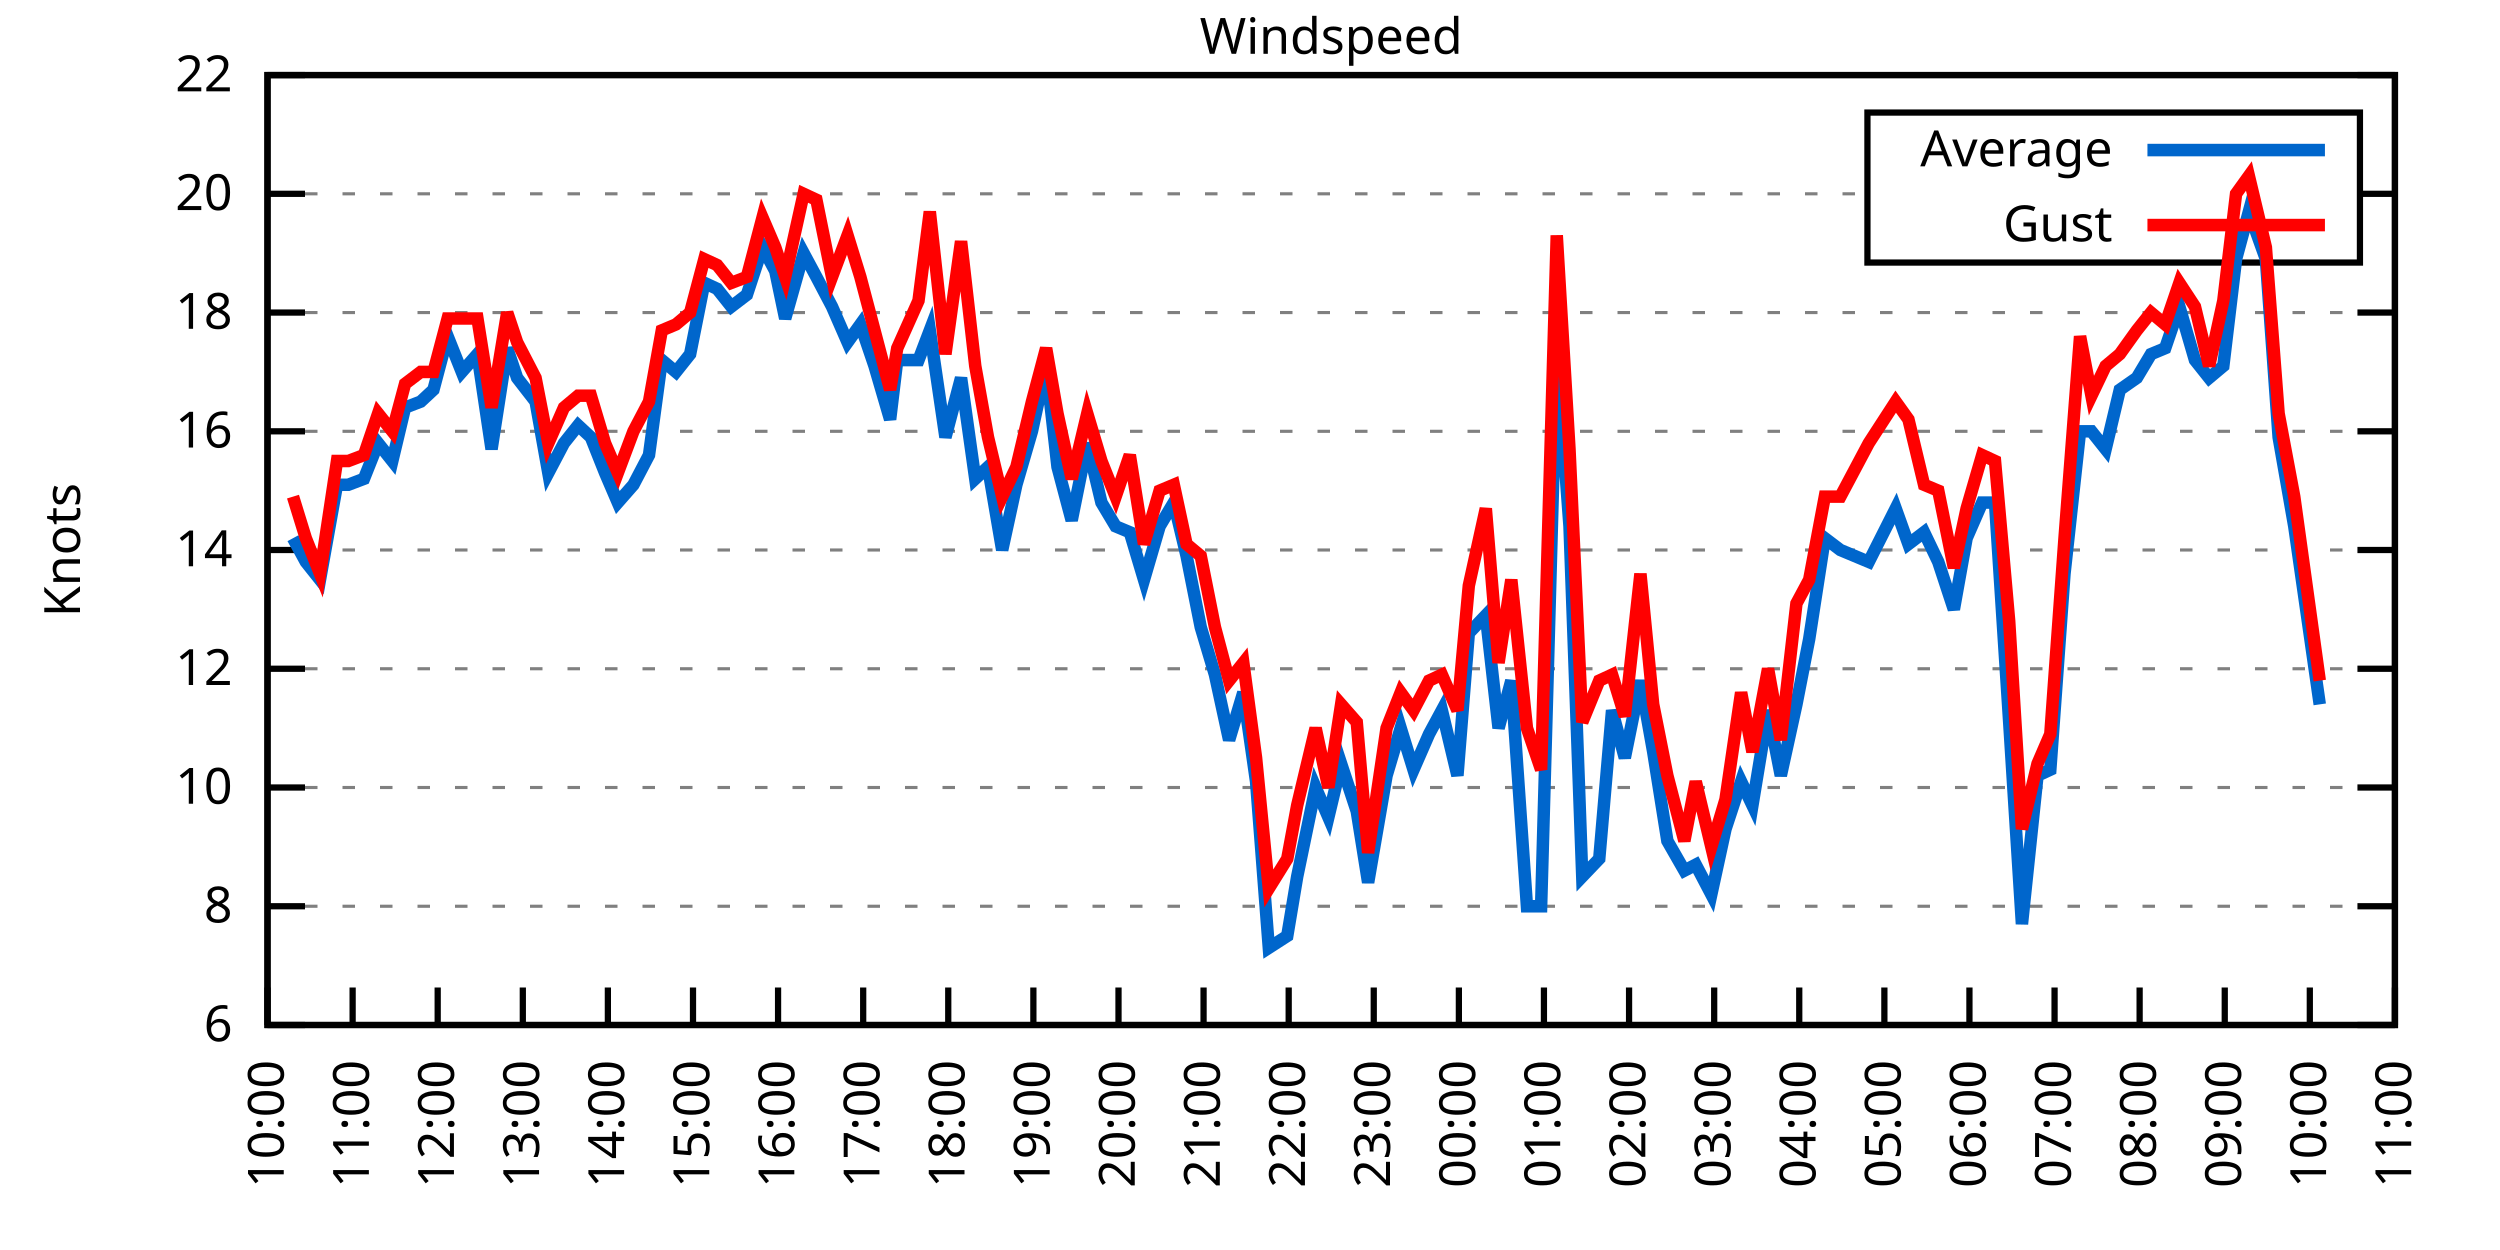
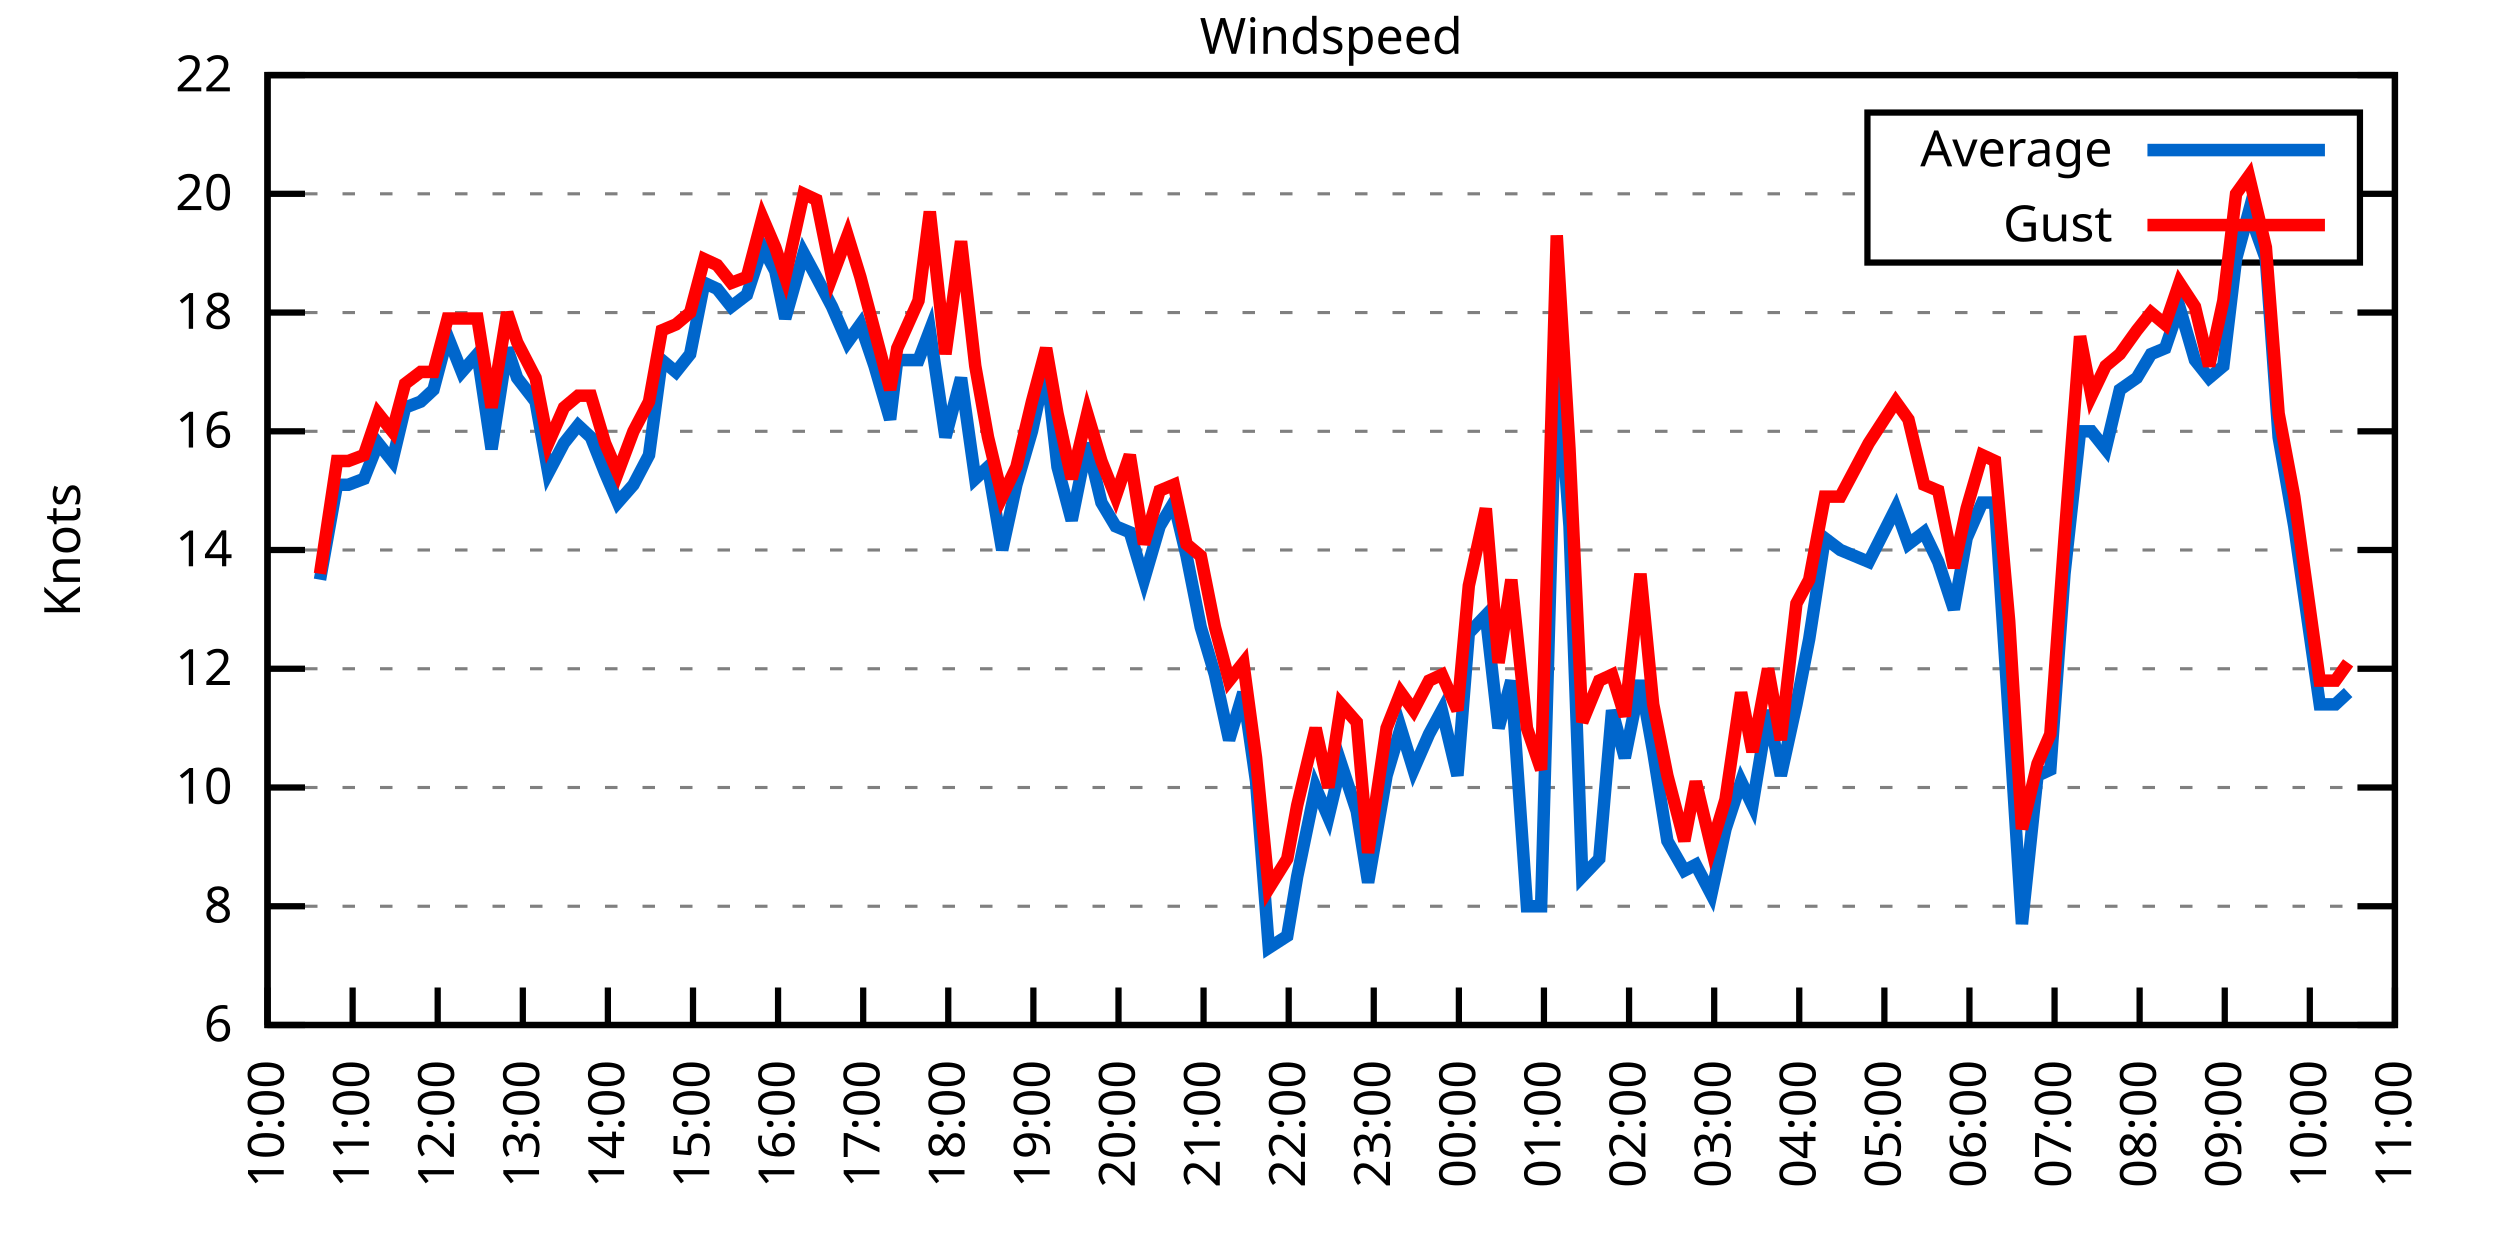
<svg xmlns="http://www.w3.org/2000/svg" xmlns:xlink="http://www.w3.org/1999/xlink" width="400" height="200" viewBox="0 0 400 200">
  <g id="gnuplot_canvas">
    <rect x="0" y="0" width="400" height="200" fill="none" />
    <defs>
      <circle id="gpDot" r="0.5" stroke-width="0.5" stroke="currentColor" />
      <path id="gpPt0" stroke-width="0.333" stroke="currentColor" d="M-1,0 h2 M0,-1 v2" />
      <path id="gpPt1" stroke-width="0.333" stroke="currentColor" d="M-1,-1 L1,1 M1,-1 L-1,1" />
      <path id="gpPt2" stroke-width="0.333" stroke="currentColor" d="M-1,0 L1,0 M0,-1 L0,1 M-1,-1 L1,1 M-1,1 L1,-1" />
      <rect id="gpPt3" stroke-width="0.333" stroke="currentColor" x="-1" y="-1" width="2" height="2" />
      <rect id="gpPt4" stroke-width="0.333" stroke="currentColor" fill="currentColor" x="-1" y="-1" width="2" height="2" />
      <circle id="gpPt5" stroke-width="0.333" stroke="currentColor" cx="0" cy="0" r="1" />
      <use xlink:href="#gpPt5" id="gpPt6" fill="currentColor" stroke="none" />
      <path id="gpPt7" stroke-width="0.333" stroke="currentColor" d="M0,-1.33 L-1.33,0.67 L1.33,0.67 z" />
      <use xlink:href="#gpPt7" id="gpPt8" fill="currentColor" stroke="none" />
      <use xlink:href="#gpPt7" id="gpPt9" stroke="currentColor" transform="rotate(180)" />
      <use xlink:href="#gpPt9" id="gpPt10" fill="currentColor" stroke="none" />
      <use xlink:href="#gpPt3" id="gpPt11" stroke="currentColor" transform="rotate(45)" />
      <use xlink:href="#gpPt11" id="gpPt12" fill="currentColor" stroke="none" />
      <path id="gpPt13" stroke-width="0.333" stroke="currentColor" d="M0,1.330 L1.265,0.411 L0.782,-1.067 L-0.782,-1.076 L-1.265,0.411 z" />
      <use xlink:href="#gpPt13" id="gpPt14" fill="currentColor" stroke="none" />
      <filter id="textbox" filterUnits="objectBoundingBox" x="0" y="0" height="1" width="1">
        <feFlood flood-color="white" flood-opacity="1" result="bgnd" />
        <feComposite in="SourceGraphic" in2="bgnd" operator="atop" />
      </filter>
      <filter id="greybox" filterUnits="objectBoundingBox" x="0" y="0" height="1" width="1">
        <feFlood flood-color="lightgrey" flood-opacity="1" result="grey" />
        <feComposite in="SourceGraphic" in2="grey" operator="atop" />
      </filter>
    </defs>
    <g fill="none" color="white" stroke="currentColor" stroke-width="1.00" stroke-linecap="butt" stroke-linejoin="miter">
</g>
    <g fill="none" color="black" stroke="currentColor" stroke-width="1.00" stroke-linecap="butt" stroke-linejoin="miter">
      <g stroke="none" shape-rendering="crispEdges">
        <polygon fill="rgb(255, 255, 255)" points="42.80,164.00 383.18,164.00 383.18,12.02 42.80,12.02 " />
      </g>
    </g>
    <g fill="none" color="black" stroke="currentColor" stroke-width="1.00" stroke-linecap="butt" stroke-linejoin="miter">
</g>
    <g fill="none" color="black" stroke="black" stroke-width="0.50" stroke-linecap="butt" stroke-linejoin="miter">
</g>
    <g fill="none" color="gray" stroke="currentColor" stroke-width="0.50" stroke-linecap="butt" stroke-linejoin="miter">
      <path stroke="gray" stroke-dasharray="2,4" class="gridline" d="M42.80,164.00 L383.19,164.00  " />
    </g>
    <g fill="none" color="gray" stroke="gray" stroke-width="1.00" stroke-linecap="butt" stroke-linejoin="miter">
</g>
    <g fill="none" color="black" stroke="currentColor" stroke-width="1.00" stroke-linecap="butt" stroke-linejoin="miter">
      <path stroke="black" d="M42.80,164.00 L48.80,164.00 M383.19,164.00 L377.19,164.00  " />
      <g transform="translate(37.20,166.60)" stroke="none" fill="black" font-family="Sans" font-size="8.00" text-anchor="end">
        <text>
          <tspan font-family="Sans"> 6</tspan>
        </text>
      </g>
    </g>
    <g fill="none" color="black" stroke="currentColor" stroke-width="1.00" stroke-linecap="butt" stroke-linejoin="miter">
</g>
    <g fill="none" color="black" stroke="black" stroke-width="0.50" stroke-linecap="butt" stroke-linejoin="miter">
</g>
    <g fill="none" color="gray" stroke="currentColor" stroke-width="0.50" stroke-linecap="butt" stroke-linejoin="miter">
      <path stroke="gray" stroke-dasharray="2,4" class="gridline" d="M42.80,145.00 L383.19,145.00  " />
    </g>
    <g fill="none" color="gray" stroke="gray" stroke-width="1.00" stroke-linecap="butt" stroke-linejoin="miter">
</g>
    <g fill="none" color="black" stroke="currentColor" stroke-width="1.00" stroke-linecap="butt" stroke-linejoin="miter">
      <path stroke="black" d="M42.80,145.00 L48.80,145.00 M383.19,145.00 L377.19,145.00  " />
      <g transform="translate(37.20,147.60)" stroke="none" fill="black" font-family="Sans" font-size="8.00" text-anchor="end">
        <text>
          <tspan font-family="Sans"> 8</tspan>
        </text>
      </g>
    </g>
    <g fill="none" color="black" stroke="currentColor" stroke-width="1.00" stroke-linecap="butt" stroke-linejoin="miter">
</g>
    <g fill="none" color="black" stroke="black" stroke-width="0.50" stroke-linecap="butt" stroke-linejoin="miter">
</g>
    <g fill="none" color="gray" stroke="currentColor" stroke-width="0.50" stroke-linecap="butt" stroke-linejoin="miter">
      <path stroke="gray" stroke-dasharray="2,4" class="gridline" d="M42.80,126.00 L383.19,126.00  " />
    </g>
    <g fill="none" color="gray" stroke="gray" stroke-width="1.00" stroke-linecap="butt" stroke-linejoin="miter">
</g>
    <g fill="none" color="black" stroke="currentColor" stroke-width="1.00" stroke-linecap="butt" stroke-linejoin="miter">
      <path stroke="black" d="M42.80,126.00 L48.80,126.00 M383.19,126.00 L377.19,126.00  " />
      <g transform="translate(37.20,128.60)" stroke="none" fill="black" font-family="Sans" font-size="8.00" text-anchor="end">
        <text>
          <tspan font-family="Sans"> 10</tspan>
        </text>
      </g>
    </g>
    <g fill="none" color="black" stroke="currentColor" stroke-width="1.00" stroke-linecap="butt" stroke-linejoin="miter">
</g>
    <g fill="none" color="black" stroke="black" stroke-width="0.50" stroke-linecap="butt" stroke-linejoin="miter">
</g>
    <g fill="none" color="gray" stroke="currentColor" stroke-width="0.50" stroke-linecap="butt" stroke-linejoin="miter">
      <path stroke="gray" stroke-dasharray="2,4" class="gridline" d="M42.80,107.00 L383.19,107.00  " />
    </g>
    <g fill="none" color="gray" stroke="gray" stroke-width="1.00" stroke-linecap="butt" stroke-linejoin="miter">
</g>
    <g fill="none" color="black" stroke="currentColor" stroke-width="1.00" stroke-linecap="butt" stroke-linejoin="miter">
      <path stroke="black" d="M42.80,107.00 L48.80,107.00 M383.19,107.00 L377.19,107.00  " />
      <g transform="translate(37.20,109.60)" stroke="none" fill="black" font-family="Sans" font-size="8.00" text-anchor="end">
        <text>
          <tspan font-family="Sans"> 12</tspan>
        </text>
      </g>
    </g>
    <g fill="none" color="black" stroke="currentColor" stroke-width="1.00" stroke-linecap="butt" stroke-linejoin="miter">
</g>
    <g fill="none" color="black" stroke="black" stroke-width="0.50" stroke-linecap="butt" stroke-linejoin="miter">
</g>
    <g fill="none" color="gray" stroke="currentColor" stroke-width="0.50" stroke-linecap="butt" stroke-linejoin="miter">
      <path stroke="gray" stroke-dasharray="2,4" class="gridline" d="M42.80,88.00 L383.19,88.00  " />
    </g>
    <g fill="none" color="gray" stroke="gray" stroke-width="1.00" stroke-linecap="butt" stroke-linejoin="miter">
</g>
    <g fill="none" color="black" stroke="currentColor" stroke-width="1.00" stroke-linecap="butt" stroke-linejoin="miter">
      <path stroke="black" d="M42.80,88.00 L48.80,88.00 M383.19,88.00 L377.19,88.00  " />
      <g transform="translate(37.20,90.60)" stroke="none" fill="black" font-family="Sans" font-size="8.00" text-anchor="end">
        <text>
          <tspan font-family="Sans"> 14</tspan>
        </text>
      </g>
    </g>
    <g fill="none" color="black" stroke="currentColor" stroke-width="1.00" stroke-linecap="butt" stroke-linejoin="miter">
</g>
    <g fill="none" color="black" stroke="black" stroke-width="0.50" stroke-linecap="butt" stroke-linejoin="miter">
</g>
    <g fill="none" color="gray" stroke="currentColor" stroke-width="0.50" stroke-linecap="butt" stroke-linejoin="miter">
      <path stroke="gray" stroke-dasharray="2,4" class="gridline" d="M42.80,69.01 L383.19,69.01  " />
    </g>
    <g fill="none" color="gray" stroke="gray" stroke-width="1.00" stroke-linecap="butt" stroke-linejoin="miter">
</g>
    <g fill="none" color="black" stroke="currentColor" stroke-width="1.00" stroke-linecap="butt" stroke-linejoin="miter">
      <path stroke="black" d="M42.80,69.01 L48.80,69.01 M383.19,69.01 L377.19,69.01  " />
      <g transform="translate(37.20,71.61)" stroke="none" fill="black" font-family="Sans" font-size="8.00" text-anchor="end">
        <text>
          <tspan font-family="Sans"> 16</tspan>
        </text>
      </g>
    </g>
    <g fill="none" color="black" stroke="currentColor" stroke-width="1.00" stroke-linecap="butt" stroke-linejoin="miter">
</g>
    <g fill="none" color="black" stroke="black" stroke-width="0.50" stroke-linecap="butt" stroke-linejoin="miter">
</g>
    <g fill="none" color="gray" stroke="currentColor" stroke-width="0.50" stroke-linecap="butt" stroke-linejoin="miter">
      <path stroke="gray" stroke-dasharray="2,4" class="gridline" d="M42.80,50.01 L383.19,50.01  " />
    </g>
    <g fill="none" color="gray" stroke="gray" stroke-width="1.00" stroke-linecap="butt" stroke-linejoin="miter">
</g>
    <g fill="none" color="black" stroke="currentColor" stroke-width="1.00" stroke-linecap="butt" stroke-linejoin="miter">
      <path stroke="black" d="M42.80,50.01 L48.80,50.01 M383.19,50.01 L377.19,50.01  " />
      <g transform="translate(37.20,52.61)" stroke="none" fill="black" font-family="Sans" font-size="8.00" text-anchor="end">
        <text>
          <tspan font-family="Sans"> 18</tspan>
        </text>
      </g>
    </g>
    <g fill="none" color="black" stroke="currentColor" stroke-width="1.00" stroke-linecap="butt" stroke-linejoin="miter">
</g>
    <g fill="none" color="black" stroke="black" stroke-width="0.50" stroke-linecap="butt" stroke-linejoin="miter">
</g>
    <g fill="none" color="gray" stroke="currentColor" stroke-width="0.50" stroke-linecap="butt" stroke-linejoin="miter">
      <path stroke="gray" stroke-dasharray="2,4" class="gridline" d="M42.80,31.01 L298.79,31.01 M377.59,31.01 L383.19,31.01  " />
    </g>
    <g fill="none" color="gray" stroke="gray" stroke-width="1.00" stroke-linecap="butt" stroke-linejoin="miter">
</g>
    <g fill="none" color="black" stroke="currentColor" stroke-width="1.00" stroke-linecap="butt" stroke-linejoin="miter">
      <path stroke="black" d="M42.80,31.01 L48.80,31.01 M383.19,31.01 L377.19,31.01  " />
      <g transform="translate(37.20,33.61)" stroke="none" fill="black" font-family="Sans" font-size="8.00" text-anchor="end">
        <text>
          <tspan font-family="Sans"> 20</tspan>
        </text>
      </g>
    </g>
    <g fill="none" color="black" stroke="currentColor" stroke-width="1.00" stroke-linecap="butt" stroke-linejoin="miter">
</g>
    <g fill="none" color="black" stroke="black" stroke-width="0.50" stroke-linecap="butt" stroke-linejoin="miter">
</g>
    <g fill="none" color="gray" stroke="currentColor" stroke-width="0.50" stroke-linecap="butt" stroke-linejoin="miter">
      <path stroke="gray" stroke-dasharray="2,4" class="gridline" d="M42.80,12.01 L383.19,12.01  " />
    </g>
    <g fill="none" color="gray" stroke="gray" stroke-width="1.00" stroke-linecap="butt" stroke-linejoin="miter">
</g>
    <g fill="none" color="black" stroke="currentColor" stroke-width="1.00" stroke-linecap="butt" stroke-linejoin="miter">
      <path stroke="black" d="M42.80,12.01 L48.80,12.01 M383.19,12.01 L377.19,12.01  " />
      <g transform="translate(37.20,14.61)" stroke="none" fill="black" font-family="Sans" font-size="8.00" text-anchor="end">
        <text>
          <tspan font-family="Sans"> 22</tspan>
        </text>
      </g>
    </g>
    <g fill="none" color="black" stroke="currentColor" stroke-width="1.00" stroke-linecap="butt" stroke-linejoin="miter">
      <path stroke="black" d="M42.80,164.00 L42.80,158.00  " />
      <g transform="translate(45.40,169.60) rotate(270.00)" stroke="none" fill="black" font-family="Sans" font-size="8.00" text-anchor="end">
        <text>
          <tspan font-family="Sans">10:00</tspan>
        </text>
      </g>
    </g>
    <g fill="none" color="black" stroke="currentColor" stroke-width="1.00" stroke-linecap="butt" stroke-linejoin="miter">
      <path stroke="black" d="M56.42,164.00 L56.42,158.00  " />
      <g transform="translate(59.02,169.60) rotate(270.00)" stroke="none" fill="black" font-family="Sans" font-size="8.00" text-anchor="end">
        <text>
          <tspan font-family="Sans">11:00</tspan>
        </text>
      </g>
    </g>
    <g fill="none" color="black" stroke="currentColor" stroke-width="1.00" stroke-linecap="butt" stroke-linejoin="miter">
      <path stroke="black" d="M70.03,164.00 L70.03,158.00  " />
      <g transform="translate(72.63,169.60) rotate(270.00)" stroke="none" fill="black" font-family="Sans" font-size="8.00" text-anchor="end">
        <text>
          <tspan font-family="Sans">12:00</tspan>
        </text>
      </g>
    </g>
    <g fill="none" color="black" stroke="currentColor" stroke-width="1.00" stroke-linecap="butt" stroke-linejoin="miter">
      <path stroke="black" d="M83.65,164.00 L83.65,158.00  " />
      <g transform="translate(86.25,169.60) rotate(270.00)" stroke="none" fill="black" font-family="Sans" font-size="8.00" text-anchor="end">
        <text>
          <tspan font-family="Sans">13:00</tspan>
        </text>
      </g>
    </g>
    <g fill="none" color="black" stroke="currentColor" stroke-width="1.00" stroke-linecap="butt" stroke-linejoin="miter">
      <path stroke="black" d="M97.26,164.00 L97.26,158.00  " />
      <g transform="translate(99.86,169.60) rotate(270.00)" stroke="none" fill="black" font-family="Sans" font-size="8.00" text-anchor="end">
        <text>
          <tspan font-family="Sans">14:00</tspan>
        </text>
      </g>
    </g>
    <g fill="none" color="black" stroke="currentColor" stroke-width="1.00" stroke-linecap="butt" stroke-linejoin="miter">
      <path stroke="black" d="M110.88,164.00 L110.88,158.00  " />
      <g transform="translate(113.48,169.60) rotate(270.00)" stroke="none" fill="black" font-family="Sans" font-size="8.00" text-anchor="end">
        <text>
          <tspan font-family="Sans">15:00</tspan>
        </text>
      </g>
    </g>
    <g fill="none" color="black" stroke="currentColor" stroke-width="1.00" stroke-linecap="butt" stroke-linejoin="miter">
      <path stroke="black" d="M124.49,164.00 L124.49,158.00  " />
      <g transform="translate(127.09,169.60) rotate(270.00)" stroke="none" fill="black" font-family="Sans" font-size="8.00" text-anchor="end">
        <text>
          <tspan font-family="Sans">16:00</tspan>
        </text>
      </g>
    </g>
    <g fill="none" color="black" stroke="currentColor" stroke-width="1.00" stroke-linecap="butt" stroke-linejoin="miter">
      <path stroke="black" d="M138.11,164.00 L138.11,158.00  " />
      <g transform="translate(140.71,169.60) rotate(270.00)" stroke="none" fill="black" font-family="Sans" font-size="8.00" text-anchor="end">
        <text>
          <tspan font-family="Sans">17:00</tspan>
        </text>
      </g>
    </g>
    <g fill="none" color="black" stroke="currentColor" stroke-width="1.00" stroke-linecap="butt" stroke-linejoin="miter">
      <path stroke="black" d="M151.72,164.00 L151.72,158.00  " />
      <g transform="translate(154.32,169.60) rotate(270.00)" stroke="none" fill="black" font-family="Sans" font-size="8.00" text-anchor="end">
        <text>
          <tspan font-family="Sans">18:00</tspan>
        </text>
      </g>
    </g>
    <g fill="none" color="black" stroke="currentColor" stroke-width="1.00" stroke-linecap="butt" stroke-linejoin="miter">
      <path stroke="black" d="M165.34,164.00 L165.34,158.00  " />
      <g transform="translate(167.94,169.60) rotate(270.00)" stroke="none" fill="black" font-family="Sans" font-size="8.00" text-anchor="end">
        <text>
          <tspan font-family="Sans">19:00</tspan>
        </text>
      </g>
    </g>
    <g fill="none" color="black" stroke="currentColor" stroke-width="1.00" stroke-linecap="butt" stroke-linejoin="miter">
      <path stroke="black" d="M178.96,164.00 L178.96,158.00  " />
      <g transform="translate(181.56,169.60) rotate(270.00)" stroke="none" fill="black" font-family="Sans" font-size="8.00" text-anchor="end">
        <text>
          <tspan font-family="Sans">20:00</tspan>
        </text>
      </g>
    </g>
    <g fill="none" color="black" stroke="currentColor" stroke-width="1.00" stroke-linecap="butt" stroke-linejoin="miter">
      <path stroke="black" d="M192.57,164.00 L192.57,158.00  " />
      <g transform="translate(195.17,169.60) rotate(270.00)" stroke="none" fill="black" font-family="Sans" font-size="8.00" text-anchor="end">
        <text>
          <tspan font-family="Sans">21:00</tspan>
        </text>
      </g>
    </g>
    <g fill="none" color="black" stroke="currentColor" stroke-width="1.00" stroke-linecap="butt" stroke-linejoin="miter">
      <path stroke="black" d="M206.19,164.00 L206.19,158.00  " />
      <g transform="translate(208.79,169.60) rotate(270.00)" stroke="none" fill="black" font-family="Sans" font-size="8.00" text-anchor="end">
        <text>
          <tspan font-family="Sans">22:00</tspan>
        </text>
      </g>
    </g>
    <g fill="none" color="black" stroke="currentColor" stroke-width="1.00" stroke-linecap="butt" stroke-linejoin="miter">
      <path stroke="black" d="M219.80,164.00 L219.80,158.00  " />
      <g transform="translate(222.40,169.60) rotate(270.00)" stroke="none" fill="black" font-family="Sans" font-size="8.00" text-anchor="end">
        <text>
          <tspan font-family="Sans">23:00</tspan>
        </text>
      </g>
    </g>
    <g fill="none" color="black" stroke="currentColor" stroke-width="1.00" stroke-linecap="butt" stroke-linejoin="miter">
      <path stroke="black" d="M233.42,164.00 L233.42,158.00  " />
      <g transform="translate(236.02,169.60) rotate(270.00)" stroke="none" fill="black" font-family="Sans" font-size="8.00" text-anchor="end">
        <text>
          <tspan font-family="Sans">00:00</tspan>
        </text>
      </g>
    </g>
    <g fill="none" color="black" stroke="currentColor" stroke-width="1.00" stroke-linecap="butt" stroke-linejoin="miter">
      <path stroke="black" d="M247.03,164.00 L247.03,158.00  " />
      <g transform="translate(249.63,169.60) rotate(270.00)" stroke="none" fill="black" font-family="Sans" font-size="8.00" text-anchor="end">
        <text>
          <tspan font-family="Sans">01:00</tspan>
        </text>
      </g>
    </g>
    <g fill="none" color="black" stroke="currentColor" stroke-width="1.00" stroke-linecap="butt" stroke-linejoin="miter">
      <path stroke="black" d="M260.65,164.00 L260.65,158.00  " />
      <g transform="translate(263.25,169.60) rotate(270.00)" stroke="none" fill="black" font-family="Sans" font-size="8.00" text-anchor="end">
        <text>
          <tspan font-family="Sans">02:00</tspan>
        </text>
      </g>
    </g>
    <g fill="none" color="black" stroke="currentColor" stroke-width="1.00" stroke-linecap="butt" stroke-linejoin="miter">
      <path stroke="black" d="M274.27,164.00 L274.27,158.00  " />
      <g transform="translate(276.87,169.60) rotate(270.00)" stroke="none" fill="black" font-family="Sans" font-size="8.00" text-anchor="end">
        <text>
          <tspan font-family="Sans">03:00</tspan>
        </text>
      </g>
    </g>
    <g fill="none" color="black" stroke="currentColor" stroke-width="1.00" stroke-linecap="butt" stroke-linejoin="miter">
      <path stroke="black" d="M287.88,164.00 L287.88,158.00  " />
      <g transform="translate(290.48,169.60) rotate(270.00)" stroke="none" fill="black" font-family="Sans" font-size="8.00" text-anchor="end">
        <text>
          <tspan font-family="Sans">04:00</tspan>
        </text>
      </g>
    </g>
    <g fill="none" color="black" stroke="currentColor" stroke-width="1.00" stroke-linecap="butt" stroke-linejoin="miter">
      <path stroke="black" d="M301.50,164.00 L301.50,158.00  " />
      <g transform="translate(304.10,169.60) rotate(270.00)" stroke="none" fill="black" font-family="Sans" font-size="8.00" text-anchor="end">
        <text>
          <tspan font-family="Sans">05:00</tspan>
        </text>
      </g>
    </g>
    <g fill="none" color="black" stroke="currentColor" stroke-width="1.00" stroke-linecap="butt" stroke-linejoin="miter">
      <path stroke="black" d="M315.11,164.00 L315.11,158.00  " />
      <g transform="translate(317.71,169.60) rotate(270.00)" stroke="none" fill="black" font-family="Sans" font-size="8.00" text-anchor="end">
        <text>
          <tspan font-family="Sans">06:00</tspan>
        </text>
      </g>
    </g>
    <g fill="none" color="black" stroke="currentColor" stroke-width="1.00" stroke-linecap="butt" stroke-linejoin="miter">
      <path stroke="black" d="M328.73,164.00 L328.73,158.00  " />
      <g transform="translate(331.33,169.60) rotate(270.00)" stroke="none" fill="black" font-family="Sans" font-size="8.00" text-anchor="end">
        <text>
          <tspan font-family="Sans">07:00</tspan>
        </text>
      </g>
    </g>
    <g fill="none" color="black" stroke="currentColor" stroke-width="1.00" stroke-linecap="butt" stroke-linejoin="miter">
      <path stroke="black" d="M342.34,164.00 L342.34,158.00  " />
      <g transform="translate(344.94,169.60) rotate(270.00)" stroke="none" fill="black" font-family="Sans" font-size="8.00" text-anchor="end">
        <text>
          <tspan font-family="Sans">08:00</tspan>
        </text>
      </g>
    </g>
    <g fill="none" color="black" stroke="currentColor" stroke-width="1.00" stroke-linecap="butt" stroke-linejoin="miter">
      <path stroke="black" d="M355.96,164.00 L355.96,158.00  " />
      <g transform="translate(358.56,169.60) rotate(270.00)" stroke="none" fill="black" font-family="Sans" font-size="8.00" text-anchor="end">
        <text>
          <tspan font-family="Sans">09:00</tspan>
        </text>
      </g>
    </g>
    <g fill="none" color="black" stroke="currentColor" stroke-width="1.00" stroke-linecap="butt" stroke-linejoin="miter">
      <path stroke="black" d="M369.57,164.00 L369.57,158.00  " />
      <g transform="translate(372.17,169.60) rotate(270.00)" stroke="none" fill="black" font-family="Sans" font-size="8.00" text-anchor="end">
        <text>
          <tspan font-family="Sans">10:00</tspan>
        </text>
      </g>
    </g>
    <g fill="none" color="black" stroke="currentColor" stroke-width="1.00" stroke-linecap="butt" stroke-linejoin="miter">
      <path stroke="black" d="M383.19,164.00 L383.19,158.00  " />
      <g transform="translate(385.79,169.60) rotate(270.00)" stroke="none" fill="black" font-family="Sans" font-size="8.00" text-anchor="end">
        <text>
          <tspan font-family="Sans">11:00</tspan>
        </text>
      </g>
    </g>
    <g fill="none" color="black" stroke="currentColor" stroke-width="1.00" stroke-linecap="butt" stroke-linejoin="miter">
</g>
    <g fill="none" color="black" stroke="currentColor" stroke-width="1.00" stroke-linecap="butt" stroke-linejoin="miter">
      <path stroke="black" d="M42.80,12.01 L42.80,164.00 L383.19,164.00 L383.19,12.01 L42.80,12.01 Z  " />
    </g>
    <g fill="none" color="black" stroke="currentColor" stroke-width="1.00" stroke-linecap="butt" stroke-linejoin="miter">
</g>
    <g fill="none" color="black" stroke="currentColor" stroke-width="1.00" stroke-linecap="butt" stroke-linejoin="miter">
      <path stroke="black" d="M298.79,42.01 L298.79,18.01 L377.59,18.01 L377.59,42.01 L298.79,42.01 Z  " />
    </g>
    <g id="Windspeed_plot_1">
      <g fill="none" color="white" stroke="black" stroke-width="2.00" stroke-linecap="butt" stroke-linejoin="miter">
</g>
      <g fill="none" color="black" stroke="currentColor" stroke-width="2.00" stroke-linecap="butt" stroke-linejoin="miter">
        <g transform="translate(337.99,26.61)" stroke="none" fill="black" font-family="Sans" font-size="8.00" text-anchor="end">
          <text>
            <tspan font-family="Sans">Average</tspan>
          </text>
        </g>
      </g>
      <g fill="none" color="black" stroke="currentColor" stroke-width="2.00" stroke-linecap="butt" stroke-linejoin="miter">
-         <path stroke="rgb(  0, 102, 204)" d="M343.59,24.01 L371.99,24.01 M46.88,86.11 L48.93,89.90 L51.20,92.75 L53.92,77.56 L55.73,77.56 L58.23,76.61   L60.50,70.91 L62.77,73.76 L64.81,65.21 L67.31,64.26 L69.35,62.36 L71.62,53.81 L73.89,59.51 L76.39,56.66   L78.65,71.86 L81.15,55.71 L82.74,60.46 L85.69,64.26 L87.73,75.66 L90.23,70.91 L92.50,68.06 L94.54,69.96   L96.81,75.66 L98.85,80.41 L101.35,77.56 L103.84,72.81 L105.89,57.61 L108.15,59.51 L110.42,56.66 L112.69,45.26   L114.74,46.21 L117.01,49.06 L119.50,47.16 L122.00,39.56 L124.04,43.36 L125.63,50.96 L128.58,40.51 L130.62,44.31   L133.12,49.06 L135.61,54.76 L137.66,51.91 L139.92,58.56 L142.42,67.11 L143.56,57.61 L146.96,57.61 L148.77,52.86   L151.27,69.96 L153.77,60.46 L156.04,76.61 L158.08,74.71 L160.35,88.00 L162.62,77.56 L165.11,69.01 L167.38,58.56   L169.20,74.71 L171.47,83.26 L173.96,70.91 L176.23,80.41 L178.50,84.21 L180.77,85.16 L183.04,92.75 L185.54,84.21   L187.81,80.41 L189.85,88.95 L192.12,100.35 L194.39,107.95 L196.66,118.40 L198.93,110.80 L200.97,125.05 L203.01,151.65   L205.96,149.75 L207.55,140.25 L210.50,126.00 L212.54,130.75 L214.58,122.20 L217.08,129.80 L218.90,141.20 L221.85,124.10   L224.11,116.50 L226.16,123.15 L228.65,117.45 L230.70,113.65 L233.19,124.10 L235.01,101.30 L237.73,98.45 L239.77,116.50   L241.81,108.90 L244.31,145.00 L246.58,145.00 L249.08,56.66 L251.12,84.21 L253.16,140.25 L255.88,137.40 L257.93,113.65   L259.97,121.25 L262.47,108.90 L264.51,120.30 L266.78,134.55 L269.50,139.30 L271.32,138.35 L273.81,143.10 L276.08,132.65   L278.58,125.05 L280.39,128.85 L282.89,113.65 L284.93,124.10 L287.43,112.70 L289.47,102.25 L291.97,86.11 L294.46,88.00   L299.00,89.90 L303.31,81.36 L305.35,87.06 L307.85,85.16 L310.12,89.90 L312.62,97.50 L314.66,86.11 L317.15,80.41   L319.20,80.41 L321.47,115.55 L323.51,147.85 L326.00,124.10 L328.05,123.15 L330.32,91.80 L332.81,69.01 L334.63,69.01   L336.90,71.86 L339.17,62.36 L341.89,60.46 L344.16,56.66 L346.43,55.71 L348.70,49.06 L351.19,57.61 L353.46,60.46   L355.73,58.56 L357.77,41.46 L359.82,33.86 L362.54,41.46 L364.58,69.96 L367.08,84.21 L371.16,112.70  " />
+         <path stroke="rgb(  0, 102, 204)" d="M343.59,24.01 L371.99,24.01 M51.20,92.75 L53.92,77.56 L55.73,77.56 L58.23,76.61 L60.50,70.91 L62.77,73.76   L64.81,65.21 L67.31,64.26 L69.35,62.36 L71.62,53.81 L73.89,59.51 L76.39,56.66 L78.65,71.86 L81.15,55.71   L82.74,60.46 L85.69,64.26 L87.73,75.66 L90.23,70.91 L92.50,68.06 L94.54,69.96 L96.81,75.66 L98.85,80.41   L101.35,77.56 L103.84,72.81 L105.89,57.61 L108.15,59.51 L110.42,56.66 L112.69,45.26 L114.74,46.21 L117.01,49.06   L119.50,47.16 L122.00,39.56 L124.04,43.36 L125.63,50.96 L128.58,40.51 L130.62,44.31 L133.12,49.06 L135.61,54.76   L137.66,51.91 L139.92,58.56 L142.42,67.11 L143.56,57.61 L146.96,57.61 L148.77,52.86 L151.27,69.96 L153.77,60.46   L156.04,76.61 L158.08,74.71 L160.35,88.00 L162.62,77.56 L165.11,69.01 L167.38,58.56 L169.20,74.71 L171.47,83.26   L173.96,70.91 L176.23,80.41 L178.50,84.21 L180.77,85.16 L183.04,92.75 L185.54,84.21 L187.81,80.41 L189.85,88.95   L192.12,100.35 L194.39,107.95 L196.66,118.40 L198.93,110.80 L200.97,125.05 L203.01,151.65 L205.96,149.75 L207.55,140.25   L210.50,126.00 L212.54,130.75 L214.58,122.20 L217.08,129.80 L218.90,141.20 L221.85,124.10 L224.11,116.50 L226.16,123.15   L228.65,117.45 L230.70,113.65 L233.19,124.10 L235.01,101.30 L237.73,98.45 L239.77,116.50 L241.81,108.90 L244.31,145.00   L246.58,145.00 L249.08,56.66 L251.12,84.21 L253.16,140.25 L255.88,137.40 L257.93,113.65 L259.97,121.25 L262.47,108.90   L264.51,120.30 L266.78,134.55 L269.50,139.30 L271.32,138.35 L273.81,143.10 L276.08,132.65 L278.58,125.05 L280.39,128.85   L282.89,113.65 L284.93,124.10 L287.43,112.70 L289.47,102.25 L291.97,86.11 L294.46,88.00 L299.00,89.90 L303.31,81.36   L305.35,87.06 L307.85,85.16 L310.12,89.90 L312.62,97.50 L314.66,86.11 L317.15,80.41 L319.20,80.41 L321.47,115.55   L323.51,147.85 L326.00,124.10 L328.05,123.15 L330.32,91.80 L332.81,69.01 L334.63,69.01 L336.90,71.86 L339.17,62.36   L341.89,60.46 L344.16,56.66 L346.43,55.71 L348.70,49.06 L351.19,57.61 L353.46,60.46 L355.73,58.56 L357.77,41.46   L359.82,33.86 L362.54,41.46 L364.58,69.96 L367.08,84.21 L371.16,112.70 L373.66,112.70 L375.70,110.80  " />
      </g>
    </g>
    <g id="Windspeed_plot_2">
      <g fill="none" color="black" stroke="currentColor" stroke-width="2.00" stroke-linecap="butt" stroke-linejoin="miter">
        <g transform="translate(337.99,38.61)" stroke="none" fill="black" font-family="Sans" font-size="8.00" text-anchor="end">
          <text>
            <tspan font-family="Sans">Gust</tspan>
          </text>
        </g>
      </g>
      <g fill="none" color="black" stroke="currentColor" stroke-width="2.00" stroke-linecap="butt" stroke-linejoin="miter">
-         <path stroke="rgb(255,   0,   0)" d="M343.59,36.01 L371.99,36.01 M46.88,79.46 L48.93,86.11 L51.20,91.80 L53.92,73.76 L55.73,73.76 L58.23,72.81   L60.50,66.16 L62.77,69.01 L64.81,61.41 L67.31,59.51 L69.35,59.51 L71.62,50.96 L73.89,50.96 L76.39,50.96   L78.65,65.21 L81.15,50.01 L82.74,54.76 L85.69,60.46 L87.73,70.91 L90.23,65.21 L92.50,63.31 L94.54,63.31   L96.81,70.91 L98.85,75.66 L101.35,69.01 L103.84,64.26 L105.89,52.86 L108.15,51.91 L110.42,50.01 L112.69,41.46   L114.74,42.41 L117.01,45.26 L119.50,44.31 L122.00,34.81 L124.04,39.56 L125.63,44.31 L128.58,31.01 L130.62,31.96   L133.12,44.31 L135.61,37.66 L137.66,44.31 L139.92,52.86 L142.42,62.36 L143.56,55.71 L146.96,48.11 L148.77,33.86   L151.27,56.66 L153.77,38.61 L156.04,58.56 L158.08,69.96 L160.35,79.46 L162.62,74.71 L165.11,64.26 L167.38,55.71   L169.20,66.16 L171.47,76.61 L173.96,66.16 L176.23,73.76 L178.50,79.46 L180.77,72.81 L183.04,87.06 L185.54,78.51   L187.81,77.56 L189.85,87.06 L192.12,88.95 L194.39,100.35 L196.66,108.90 L198.93,106.05 L200.97,121.25 L203.01,142.15   L205.96,137.40 L207.55,128.85 L210.50,116.50 L212.54,126.00 L214.58,112.70 L217.08,115.55 L218.90,136.45 L221.85,116.50   L224.11,110.80 L226.16,113.65 L228.65,108.90 L230.70,107.95 L233.19,113.65 L235.01,93.70 L237.73,81.36 L239.77,106.05   L241.81,92.75 L244.31,116.50 L246.58,123.15 L249.08,37.66 L251.12,71.86 L253.16,115.55 L255.88,108.90 L257.93,107.95   L259.97,114.60 L262.47,91.80 L264.51,112.70 L266.78,124.10 L269.50,134.55 L271.32,125.05 L273.81,135.50 L276.08,127.90   L278.58,110.80 L280.39,120.30 L282.89,107.00 L284.93,118.40 L287.43,96.55 L289.47,92.75 L291.97,79.46 L294.46,79.46   L299.00,70.91 L303.31,64.26 L305.35,67.11 L307.85,77.56 L310.12,78.51 L312.62,90.85 L314.66,81.36 L317.15,72.81   L319.20,73.76 L321.47,99.40 L323.51,132.65 L326.00,122.20 L328.05,117.45 L330.32,86.11 L332.81,53.81 L334.63,63.31   L336.90,58.56 L339.17,56.66 L341.89,52.86 L344.16,50.01 L346.43,51.91 L348.70,45.26 L351.19,49.06 L353.46,58.56   L355.73,48.11 L357.77,31.01 L359.82,28.16 L362.54,39.56 L364.58,66.16 L367.08,79.46 L371.16,108.90  " />
+         <path stroke="rgb(255,   0,   0)" d="M343.59,36.01 L371.99,36.01 M51.20,91.80 L53.92,73.76 L55.73,73.76 L58.23,72.81 L60.50,66.16 L62.77,69.01   L64.81,61.41 L67.31,59.51 L69.35,59.51 L71.62,50.96 L73.89,50.96 L76.39,50.96 L78.65,65.21 L81.15,50.01   L82.74,54.76 L85.69,60.46 L87.73,70.91 L90.23,65.21 L92.50,63.31 L94.54,63.31 L96.81,70.91 L98.85,75.66   L101.35,69.01 L103.84,64.26 L105.89,52.86 L108.15,51.91 L110.42,50.01 L112.69,41.46 L114.74,42.41 L117.01,45.26   L119.50,44.31 L122.00,34.81 L124.04,39.56 L125.63,44.31 L128.58,31.01 L130.62,31.96 L133.12,44.31 L135.61,37.66   L137.66,44.31 L139.92,52.86 L142.42,62.36 L143.56,55.71 L146.96,48.11 L148.77,33.86 L151.27,56.66 L153.77,38.61   L156.04,58.56 L158.08,69.96 L160.35,79.46 L162.62,74.71 L165.11,64.26 L167.38,55.71 L169.20,66.16 L171.47,76.61   L173.96,66.16 L176.23,73.76 L178.50,79.46 L180.77,72.81 L183.04,87.06 L185.54,78.51 L187.81,77.56 L189.85,87.06   L192.12,88.95 L194.39,100.35 L196.66,108.90 L198.93,106.05 L200.97,121.25 L203.01,142.15 L205.96,137.40 L207.55,128.85   L210.50,116.50 L212.54,126.00 L214.58,112.70 L217.08,115.55 L218.90,136.45 L221.85,116.50 L224.11,110.80 L226.16,113.65   L228.65,108.90 L230.70,107.95 L233.19,113.65 L235.01,93.70 L237.73,81.36 L239.77,106.05 L241.81,92.75 L244.31,116.50   L246.58,123.15 L249.08,37.66 L251.12,71.86 L253.16,115.55 L255.88,108.90 L257.93,107.95 L259.97,114.60 L262.47,91.80   L264.51,112.70 L266.78,124.10 L269.50,134.55 L271.32,125.05 L273.81,135.50 L276.08,127.90 L278.58,110.80 L280.39,120.30   L282.89,107.00 L284.93,118.40 L287.43,96.55 L289.47,92.75 L291.97,79.46 L294.46,79.46 L299.00,70.91 L303.31,64.26   L305.35,67.11 L307.85,77.56 L310.12,78.51 L312.62,90.85 L314.66,81.36 L317.15,72.81 L319.20,73.76 L321.47,99.40   L323.51,132.65 L326.00,122.20 L328.05,117.45 L330.32,86.11 L332.81,53.81 L334.63,63.31 L336.90,58.56 L339.17,56.66   L341.89,52.86 L344.16,50.01 L346.43,51.91 L348.70,45.26 L351.19,49.06 L353.46,58.56 L355.73,48.11 L357.77,31.01   L359.82,28.16 L362.54,39.56 L364.58,66.16 L367.08,79.46 L371.16,108.90 L373.66,108.90 L375.70,106.05  " />
      </g>
    </g>
    <g fill="none" color="black" stroke="currentColor" stroke-width="2.00" stroke-linecap="butt" stroke-linejoin="miter">
</g>
    <g fill="none" color="black" stroke="black" stroke-width="1.00" stroke-linecap="butt" stroke-linejoin="miter">
</g>
    <g fill="none" color="black" stroke="currentColor" stroke-width="1.00" stroke-linecap="butt" stroke-linejoin="miter">
      <path stroke="black" d="M42.80,12.01 L42.80,164.00 L383.19,164.00 L383.19,12.01 L42.80,12.01 Z  " />
      <g transform="translate(12.80,88.01) rotate(270.00)" stroke="none" fill="black" font-family="Sans" font-size="8.00" text-anchor="middle">
        <text>
          <tspan font-family="Sans">Knots</tspan>
        </text>
      </g>
    </g>
    <g fill="none" color="black" stroke="currentColor" stroke-width="1.00" stroke-linecap="butt" stroke-linejoin="miter">
</g>
    <g fill="none" color="black" stroke="currentColor" stroke-width="1.00" stroke-linecap="butt" stroke-linejoin="miter">
      <g transform="translate(212.99,8.61)" stroke="none" fill="black" font-family="Sans" font-size="8.00" text-anchor="middle">
        <text>
          <tspan font-family="Sans">Windspeed</tspan>
        </text>
      </g>
    </g>
    <g fill="none" color="black" stroke="currentColor" stroke-width="1.00" stroke-linecap="butt" stroke-linejoin="miter">
</g>
  </g>
</svg>
